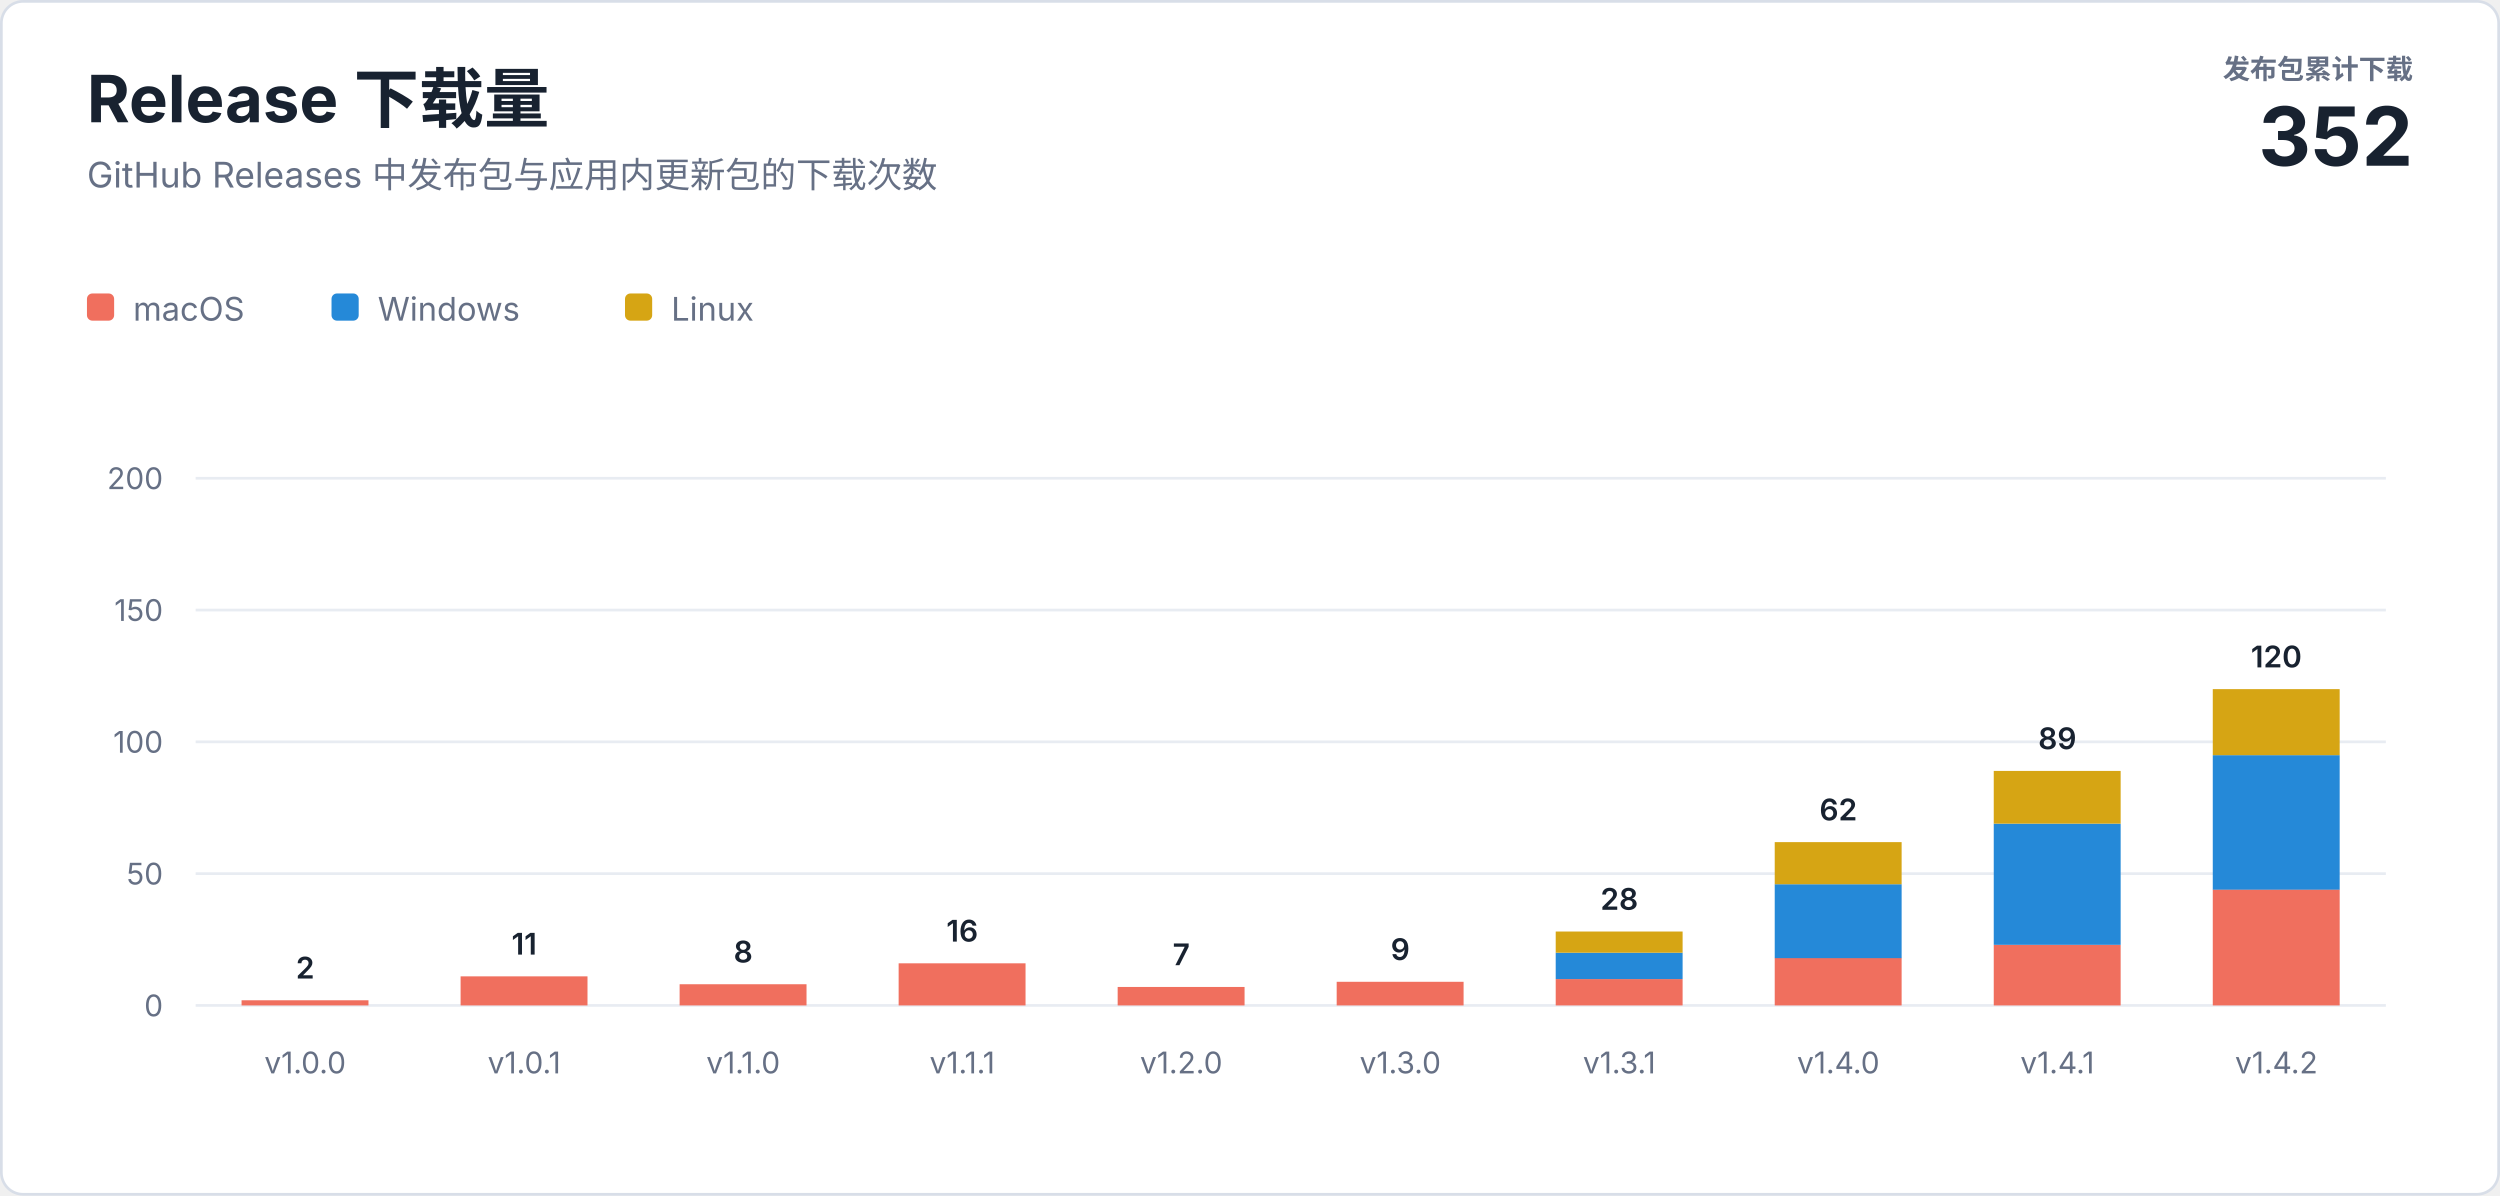
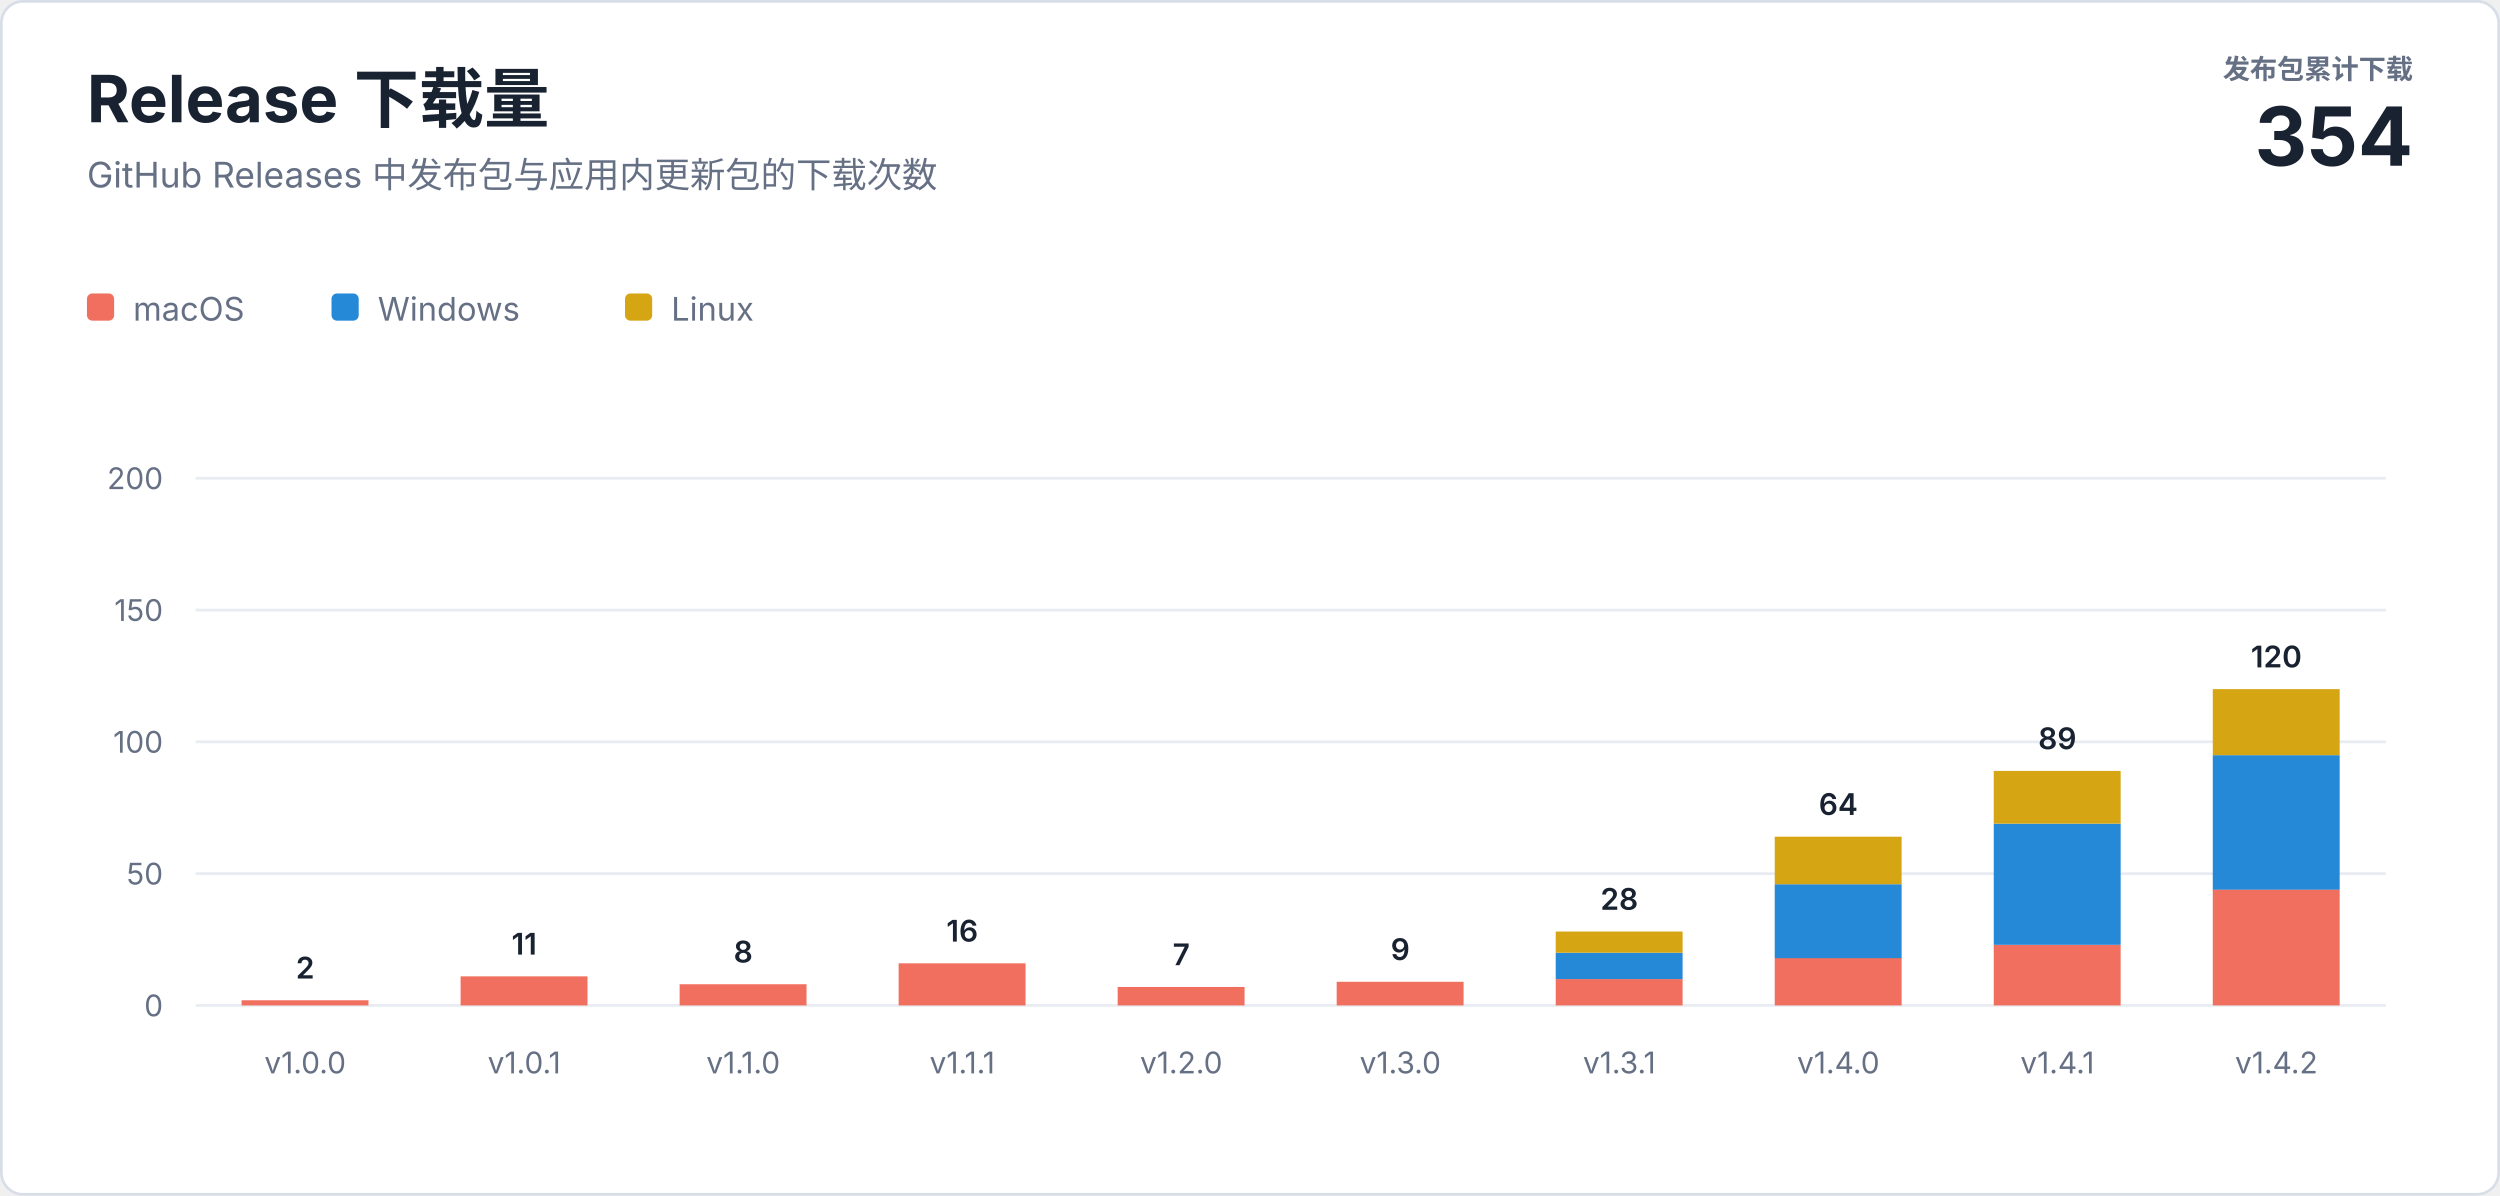
<svg xmlns="http://www.w3.org/2000/svg" width="920" height="440" viewBox="0 0 920 440" role="img" aria-labelledby="title description">
  <style>
    text { font-family: -apple-system, BlinkMacSystemFont, "Segoe UI", sans-serif; letter-spacing: 0; }
    .heading { fill: #182230; font-size: 24px; font-weight: 700; }
    .subtitle { fill: #667085; font-size: 13px; }
    .total-label { fill: #667085; font-size: 10px; font-weight: 600; }
    .total-value { fill: #182230; font-size: 30px; font-weight: 700; }
    .axis { fill: #667085; font-size: 11px; }
    .value { fill: #182230; font-size: 11px; font-weight: 600; }
    .legend { fill: #667085; font-size: 12px; }
  </style>
  <rect x="0.5" y="0.5" width="919" height="439" rx="8" fill="#ffffff" stroke="#d8dee8" />
  <text class="heading" x="32" y="45">Release 下载量</text>
  <text class="subtitle" x="32" y="69">GitHub Releases 中发布包与应用内更新包的下载次数</text>
  <text class="total-label" x="888" y="29" text-anchor="end">发布包累计下载</text>
-   <text class="total-value" x="888" y="61" text-anchor="end">352</text>
+   <text class="total-value" x="888" y="61" text-anchor="end">354</text>
  <g transform="translate(32 108)">
    <rect width="10" height="10" rx="2" fill="#f06f5e" />
    <text class="legend" x="17" y="10">macOS</text>
    <rect x="90" width="10" height="10" rx="2" fill="#2589d8" />
    <text class="legend" x="107" y="10">Windows</text>
    <rect x="198" width="10" height="10" rx="2" fill="#d6a514" />
    <text class="legend" x="215" y="10">Linux</text>
  </g>
  <line x1="72" y1="370" x2="878" y2="370" stroke="#e8ecf2" />
  <text class="axis" x="60" y="374" text-anchor="end">0</text>
  <line x1="72" y1="321.5" x2="878" y2="321.5" stroke="#e8ecf2" />
  <text class="axis" x="60" y="325.5" text-anchor="end">50</text>
  <line x1="72" y1="273" x2="878" y2="273" stroke="#e8ecf2" />
  <text class="axis" x="60" y="277" text-anchor="end">100</text>
  <line x1="72" y1="224.5" x2="878" y2="224.5" stroke="#e8ecf2" />
  <text class="axis" x="60" y="228.5" text-anchor="end">150</text>
  <line x1="72" y1="176" x2="878" y2="176" stroke="#e8ecf2" />
  <text class="axis" x="60" y="180" text-anchor="end">200</text>
  <rect x="88.9" y="368.1" width="46.7" height="1.9" fill="#f06f5e" />
  <text class="value" x="112.3" y="360.1" text-anchor="middle">2</text>
  <text class="axis" x="112.3" y="395" text-anchor="middle">v1.0.0</text>
  <rect x="169.5" y="359.3" width="46.7" height="10.7" fill="#f06f5e" />
  <text class="value" x="192.9" y="351.3" text-anchor="middle">11</text>
  <text class="axis" x="192.9" y="395" text-anchor="middle">v1.0.1</text>
  <rect x="250.1" y="362.2" width="46.7" height="7.8" fill="#f06f5e" />
  <text class="value" x="273.5" y="354.2" text-anchor="middle">8</text>
  <text class="axis" x="273.5" y="395" text-anchor="middle">v1.1.0</text>
  <rect x="330.7" y="354.5" width="46.7" height="15.5" fill="#f06f5e" />
  <text class="value" x="354.1" y="346.5" text-anchor="middle">16</text>
  <text class="axis" x="354.1" y="395" text-anchor="middle">v1.1.1</text>
  <rect x="411.3" y="363.2" width="46.7" height="6.8" fill="#f06f5e" />
  <text class="value" x="434.7" y="355.2" text-anchor="middle">7</text>
  <text class="axis" x="434.7" y="395" text-anchor="middle">v1.2.0</text>
  <rect x="491.9" y="361.3" width="46.7" height="8.7" fill="#f06f5e" />
  <text class="value" x="515.3" y="353.3" text-anchor="middle">9</text>
  <text class="axis" x="515.3" y="395" text-anchor="middle">v1.3.0</text>
  <rect x="572.5" y="360.3" width="46.7" height="9.7" fill="#f06f5e" />
  <rect x="572.5" y="350.6" width="46.7" height="9.7" fill="#2589d8" />
  <rect x="572.5" y="342.8" width="46.7" height="7.8" fill="#d6a514" />
  <text class="value" x="595.9" y="334.8" text-anchor="middle">28</text>
  <text class="axis" x="595.9" y="395" text-anchor="middle">v1.3.1</text>
  <rect x="653.1" y="352.5" width="46.7" height="17.5" fill="#f06f5e" />
  <rect x="653.1" y="325.4" width="46.7" height="27.2" fill="#2589d8" />
-   <rect x="653.1" y="309.9" width="46.7" height="15.5" fill="#d6a514" />
-   <text class="value" x="676.5" y="301.9" text-anchor="middle">62</text>
+   <rect x="653.1" y="307.9" width="46.7" height="17.5" fill="#d6a514" />
+   <text class="value" x="676.5" y="299.9" text-anchor="middle">64</text>
  <text class="axis" x="676.5" y="395" text-anchor="middle">v1.4.0</text>
  <rect x="733.7" y="347.7" width="46.7" height="22.3" fill="#f06f5e" />
  <rect x="733.7" y="303.1" width="46.7" height="44.6" fill="#2589d8" />
  <rect x="733.7" y="283.7" width="46.7" height="19.4" fill="#d6a514" />
  <text class="value" x="757.1" y="275.7" text-anchor="middle">89</text>
  <text class="axis" x="757.1" y="395" text-anchor="middle">v1.4.1</text>
  <rect x="814.3" y="327.3" width="46.7" height="42.7" fill="#f06f5e" />
  <rect x="814.3" y="277.9" width="46.7" height="49.5" fill="#2589d8" />
  <rect x="814.3" y="253.6" width="46.7" height="24.3" fill="#d6a514" />
  <text class="value" x="837.7" y="245.6" text-anchor="middle">120</text>
  <text class="axis" x="837.7" y="395" text-anchor="middle">v1.4.2</text>
</svg>
